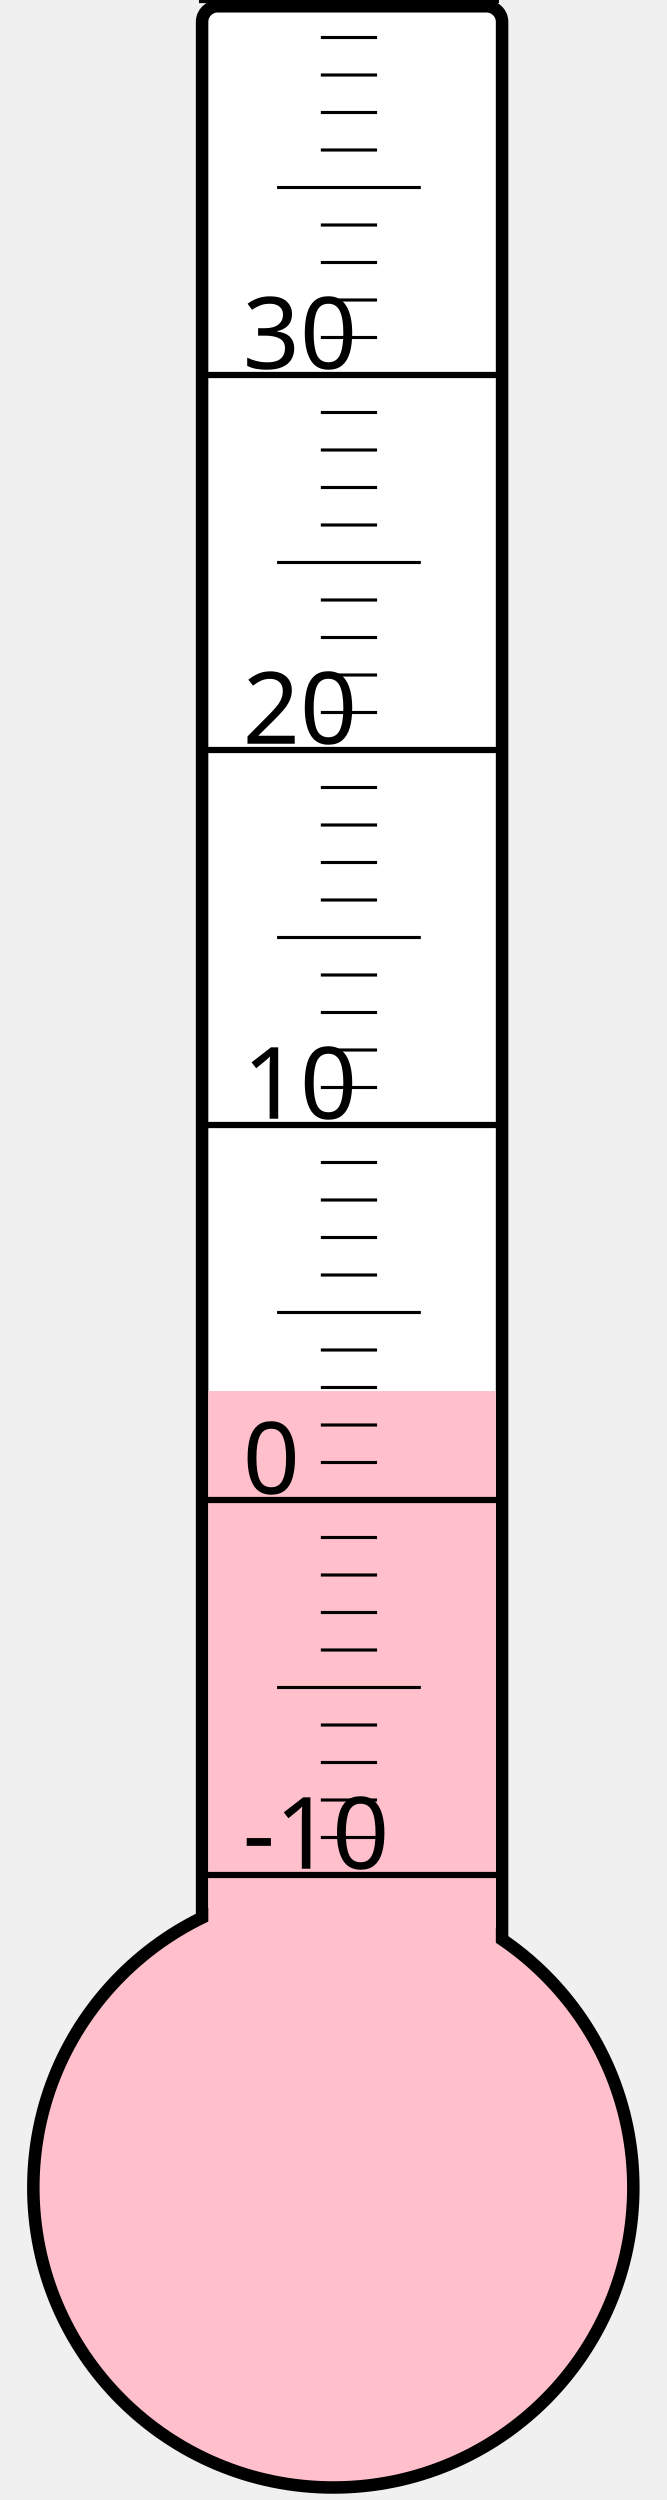
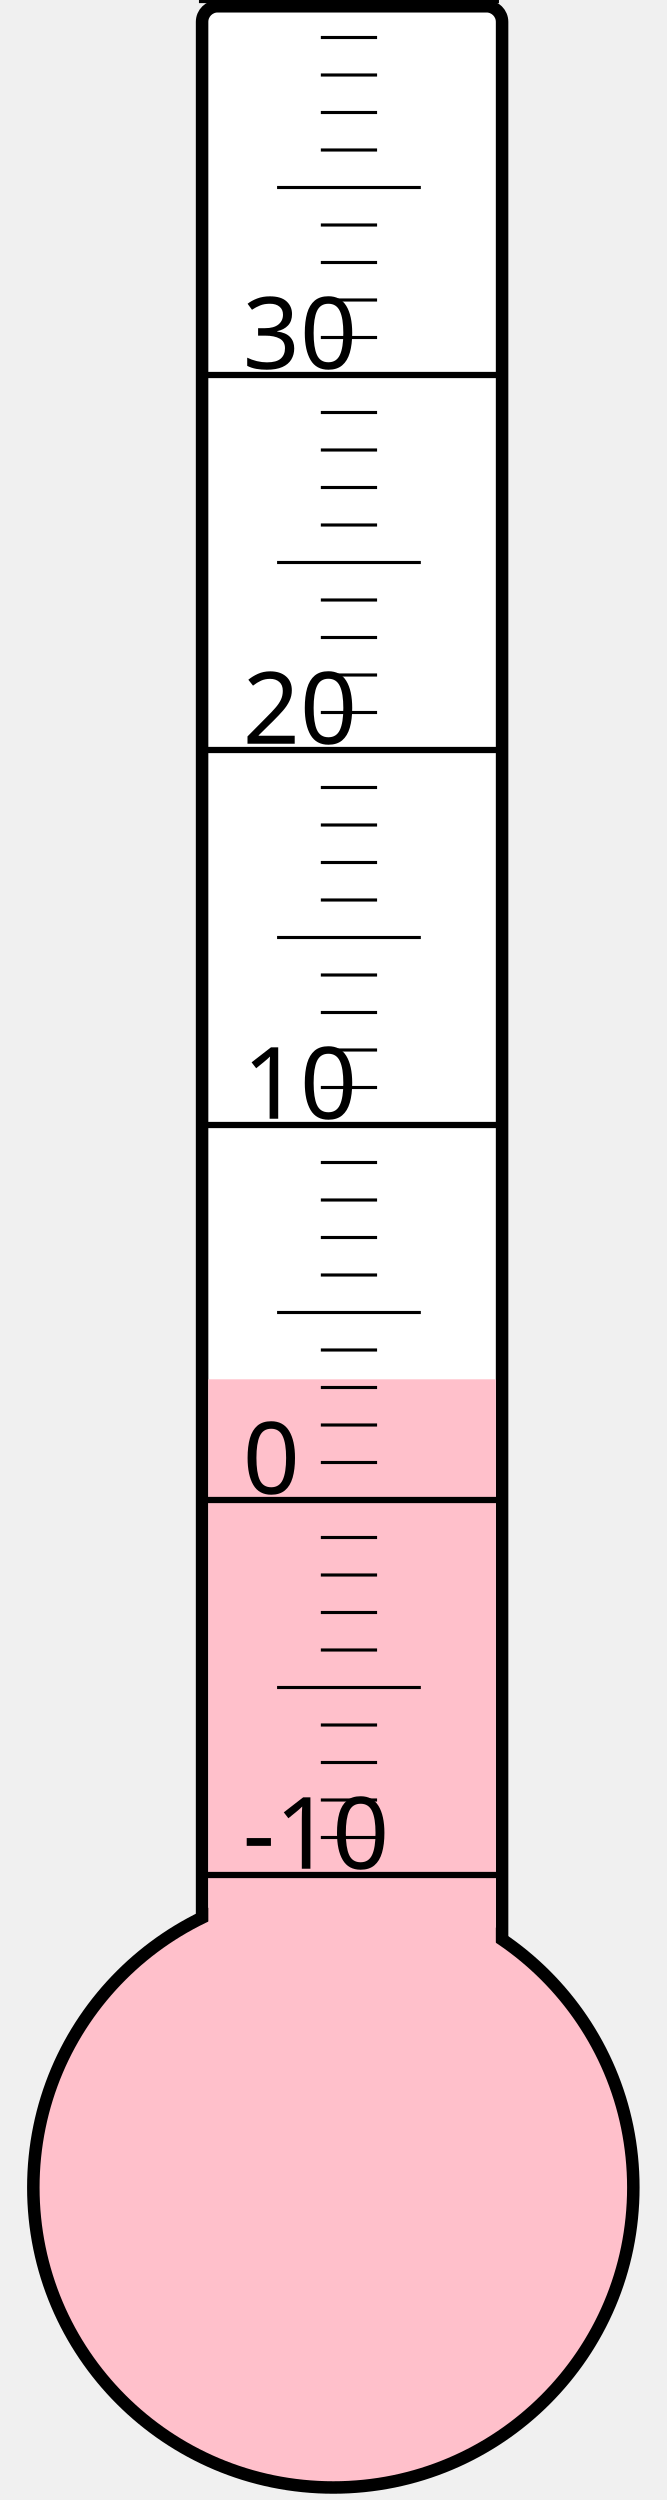
<svg xmlns="http://www.w3.org/2000/svg" width="40px" height="150px" viewBox="0 0 200 800">
  <rect width="200" height="800" x="0" y="0" style="fill: #ffffeb; fill-opacity: 0;" />
  <rect width="96" height="680" x="58" y="2" rx="5" ry="5" style="fill: white; fill-opacity: 1; stroke: black; stroke-width: 4;" />
  <circle cx="100" cy="700" r="96" style="fill: pink; stroke: black; stroke-width: 4;" />
-   <rect width="92" height="254.875" x="60" y="445.125" style="fill: pink; fill-opacity: 1; stroke-width: 0;" />
+   <rect width="92" height="258.625" x="60" y="441.375" style="fill: pink; fill-opacity: 1; stroke-width: 0;" />
  <text x="71" y="598" style="font-family: sans-serif; font-size: 24pt;">-10</text>
  <text x="71" y="478" style="font-family: sans-serif; font-size: 24pt;">0</text>
  <text x="71" y="358" style="font-family: sans-serif; font-size: 24pt;">10</text>
  <text x="71" y="238" style="font-family: sans-serif; font-size: 24pt;">20</text>
  <text x="71" y="118" style="font-family: sans-serif; font-size: 24pt;">30</text>
  <g style="stroke: black;">
    <line x1="57" y1="600" x2="153" y2="600" style="stroke-width: 2;" />
    <line x1="96" y1="588" x2="114" y2="588" style="stroke-width: 1;" />
    <line x1="96" y1="576" x2="114" y2="576" style="stroke-width: 1;" />
    <line x1="96" y1="564" x2="114" y2="564" style="stroke-width: 1;" />
    <line x1="96" y1="552" x2="114" y2="552" style="stroke-width: 1;" />
    <line x1="82" y1="540" x2="128" y2="540" style="stroke-width: 1;" />
    <line x1="96" y1="528" x2="114" y2="528" style="stroke-width: 1;" />
    <line x1="96" y1="516" x2="114" y2="516" style="stroke-width: 1;" />
    <line x1="96" y1="504" x2="114" y2="504" style="stroke-width: 1;" />
    <line x1="96" y1="492" x2="114" y2="492" style="stroke-width: 1;" />
    <line x1="57" y1="480" x2="153" y2="480" style="stroke-width: 2;" />
    <line x1="96" y1="468" x2="114" y2="468" style="stroke-width: 1;" />
    <line x1="96" y1="456" x2="114" y2="456" style="stroke-width: 1;" />
    <line x1="96" y1="444" x2="114" y2="444" style="stroke-width: 1;" />
    <line x1="96" y1="432" x2="114" y2="432" style="stroke-width: 1;" />
    <line x1="82" y1="420" x2="128" y2="420" style="stroke-width: 1;" />
    <line x1="96" y1="408" x2="114" y2="408" style="stroke-width: 1;" />
    <line x1="96" y1="396" x2="114" y2="396" style="stroke-width: 1;" />
    <line x1="96" y1="384" x2="114" y2="384" style="stroke-width: 1;" />
    <line x1="96" y1="372" x2="114" y2="372" style="stroke-width: 1;" />
    <line x1="57" y1="360" x2="153" y2="360" style="stroke-width: 2;" />
    <line x1="96" y1="348" x2="114" y2="348" style="stroke-width: 1;" />
    <line x1="96" y1="336" x2="114" y2="336" style="stroke-width: 1;" />
    <line x1="96" y1="324" x2="114" y2="324" style="stroke-width: 1;" />
    <line x1="96" y1="312" x2="114" y2="312" style="stroke-width: 1;" />
    <line x1="82" y1="300" x2="128" y2="300" style="stroke-width: 1;" />
    <line x1="96" y1="288" x2="114" y2="288" style="stroke-width: 1;" />
    <line x1="96" y1="276" x2="114" y2="276" style="stroke-width: 1;" />
    <line x1="96" y1="264" x2="114" y2="264" style="stroke-width: 1;" />
    <line x1="96" y1="252" x2="114" y2="252" style="stroke-width: 1;" />
    <line x1="57" y1="240" x2="153" y2="240" style="stroke-width: 2;" />
    <line x1="96" y1="228" x2="114" y2="228" style="stroke-width: 1;" />
    <line x1="96" y1="216" x2="114" y2="216" style="stroke-width: 1;" />
    <line x1="96" y1="204" x2="114" y2="204" style="stroke-width: 1;" />
    <line x1="96" y1="192" x2="114" y2="192" style="stroke-width: 1;" />
    <line x1="82" y1="180" x2="128" y2="180" style="stroke-width: 1;" />
    <line x1="96" y1="168" x2="114" y2="168" style="stroke-width: 1;" />
    <line x1="96" y1="156" x2="114" y2="156" style="stroke-width: 1;" />
    <line x1="96" y1="144" x2="114" y2="144" style="stroke-width: 1;" />
    <line x1="96" y1="132" x2="114" y2="132" style="stroke-width: 1;" />
    <line x1="57" y1="120" x2="153" y2="120" style="stroke-width: 2;" />
    <line x1="96" y1="108" x2="114" y2="108" style="stroke-width: 1;" />
    <line x1="96" y1="96" x2="114" y2="96" style="stroke-width: 1;" />
    <line x1="96" y1="84" x2="114" y2="84" style="stroke-width: 1;" />
    <line x1="96" y1="72" x2="114" y2="72" style="stroke-width: 1;" />
    <line x1="82" y1="60" x2="128" y2="60" style="stroke-width: 1;" />
    <line x1="96" y1="48" x2="114" y2="48" style="stroke-width: 1;" />
    <line x1="96" y1="36" x2="114" y2="36" style="stroke-width: 1;" />
    <line x1="96" y1="24" x2="114" y2="24" style="stroke-width: 1;" />
    <line x1="96" y1="12" x2="114" y2="12" style="stroke-width: 1;" />
    <line x1="57" y1="0" x2="153" y2="0" style="stroke-width: 2;" />
  </g>
</svg>
